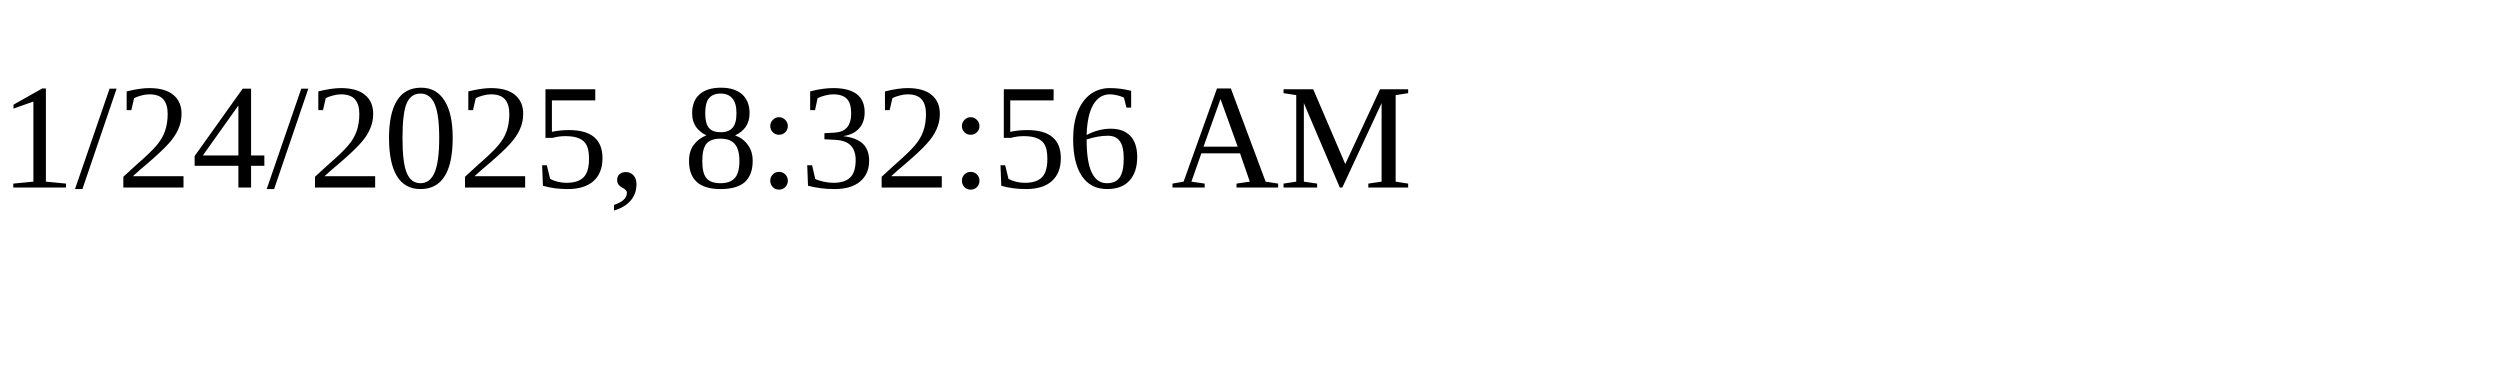
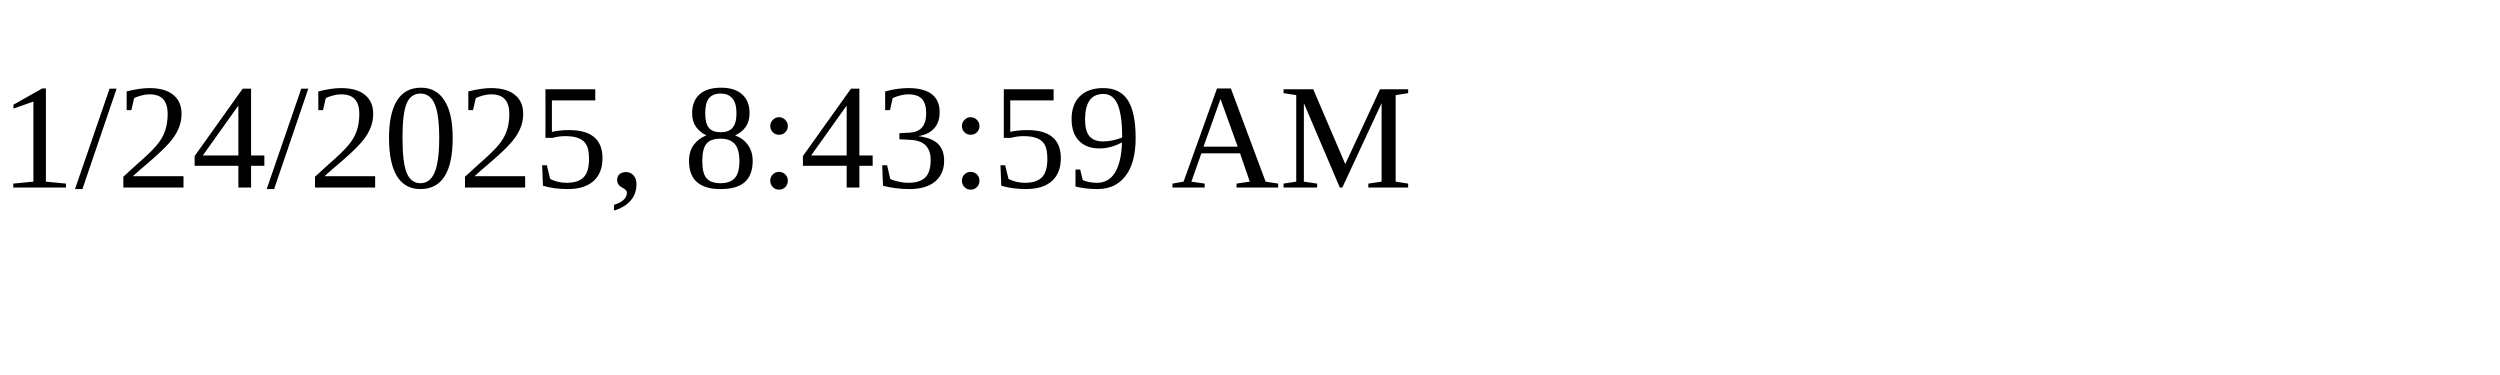
<svg xmlns="http://www.w3.org/2000/svg" height="30" width="200">
-   <text x="0" y="15">1/24/2025, 8:32:56 AM</text>
+   <text x="0" y="15">1/24/2025, 8:43:59 AM</text>
</svg>
